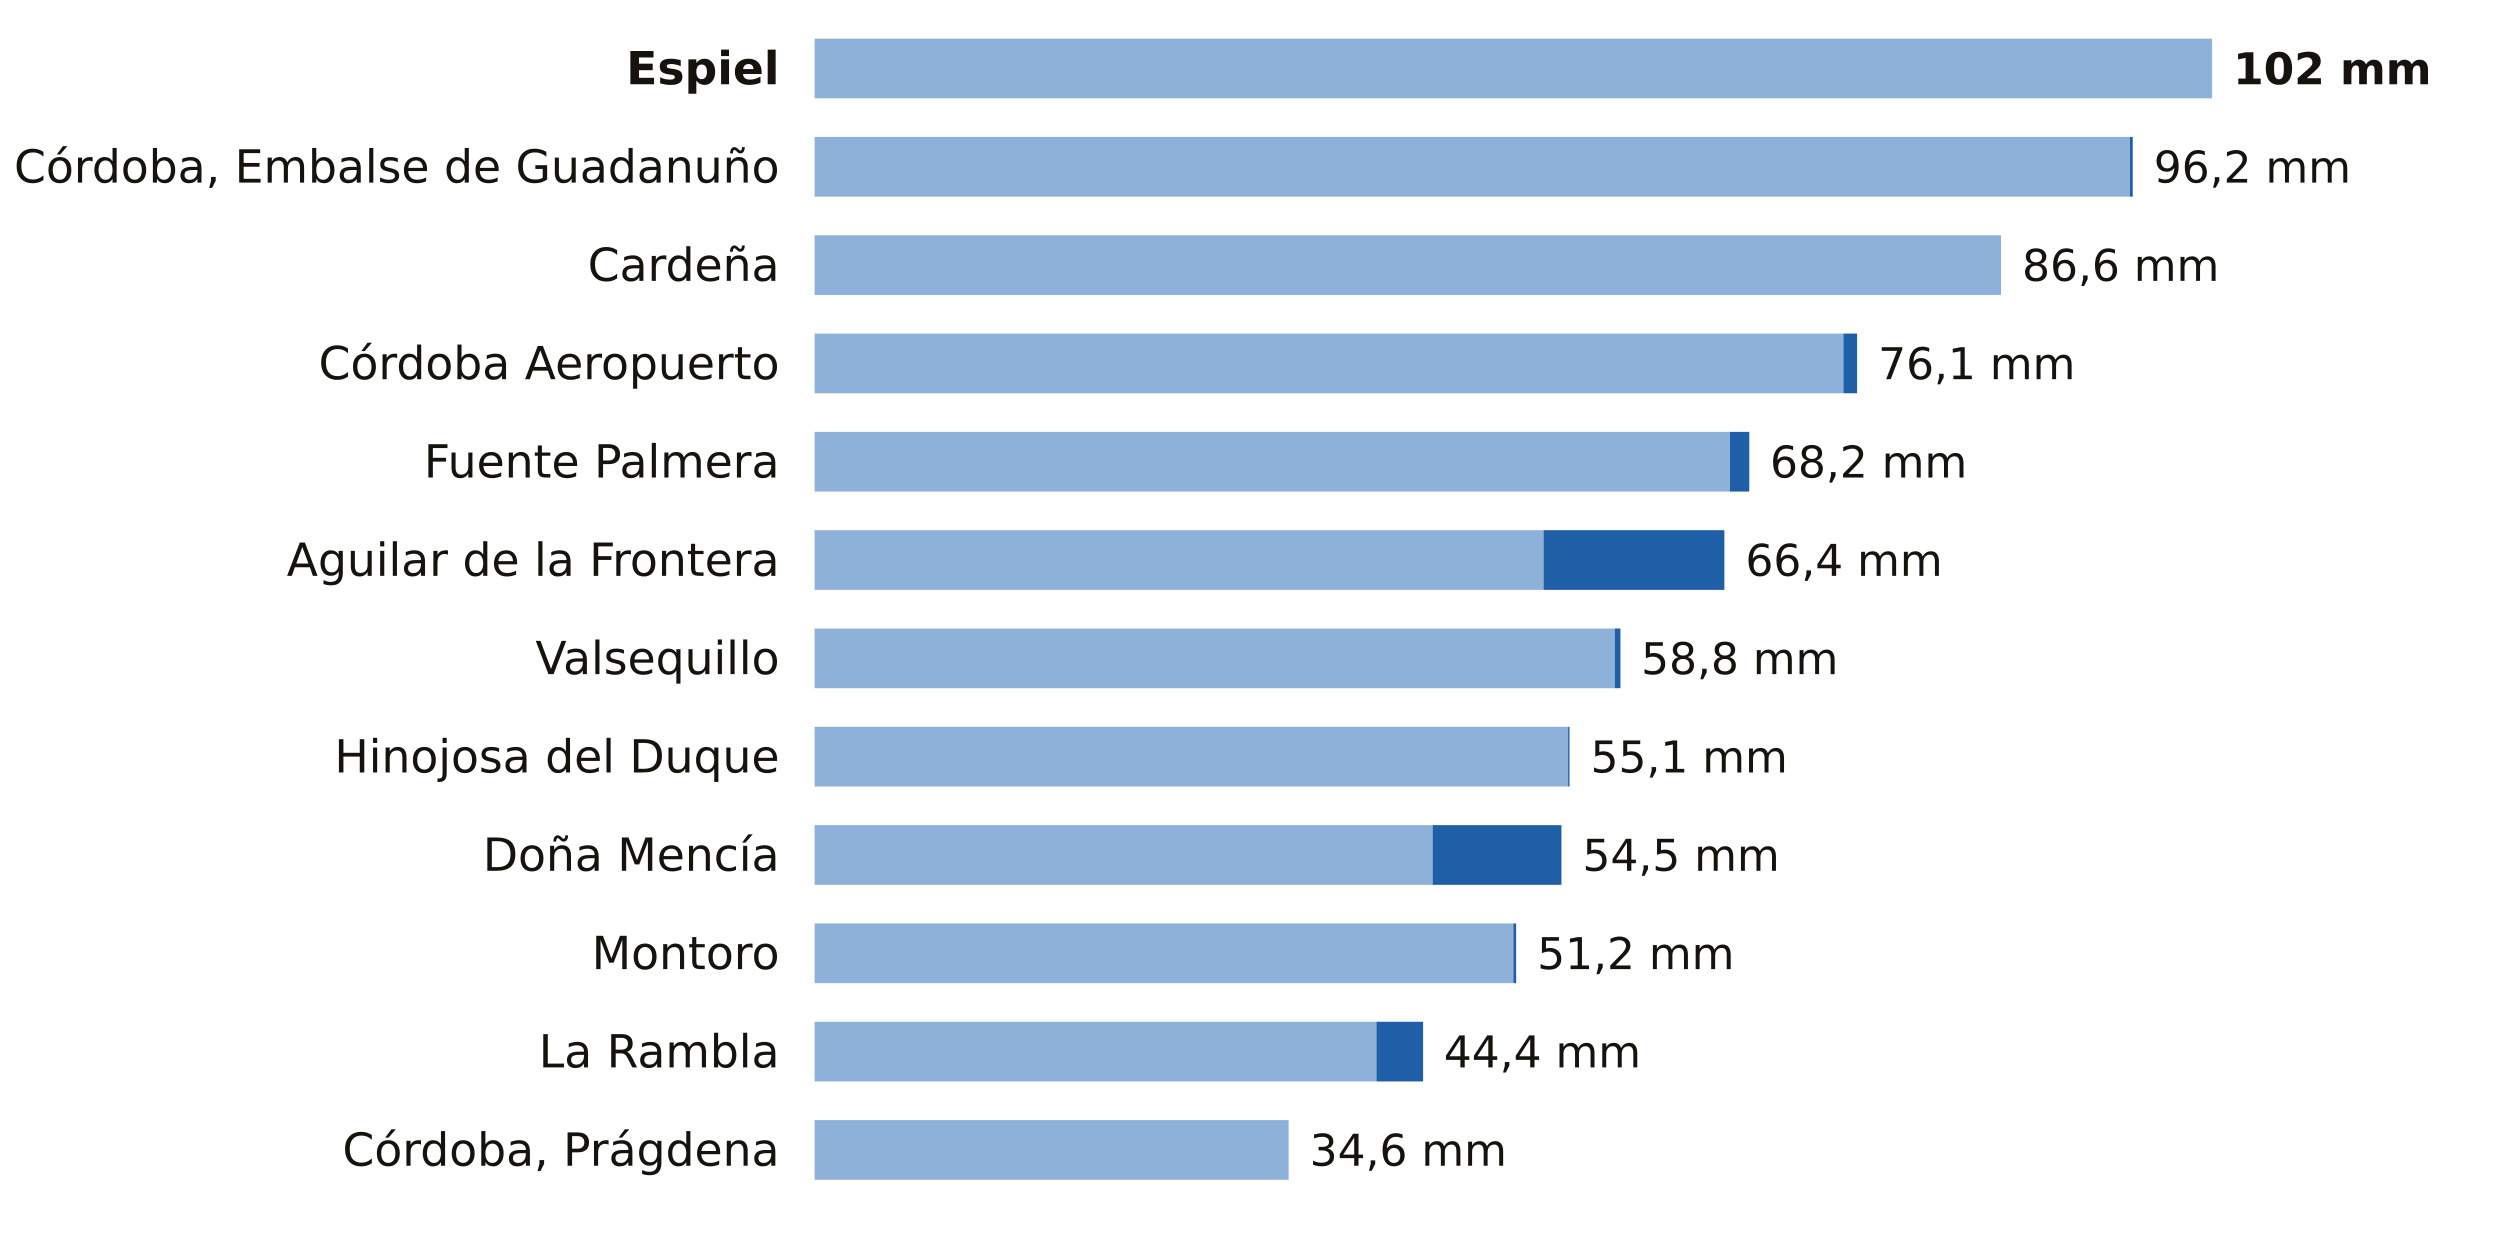
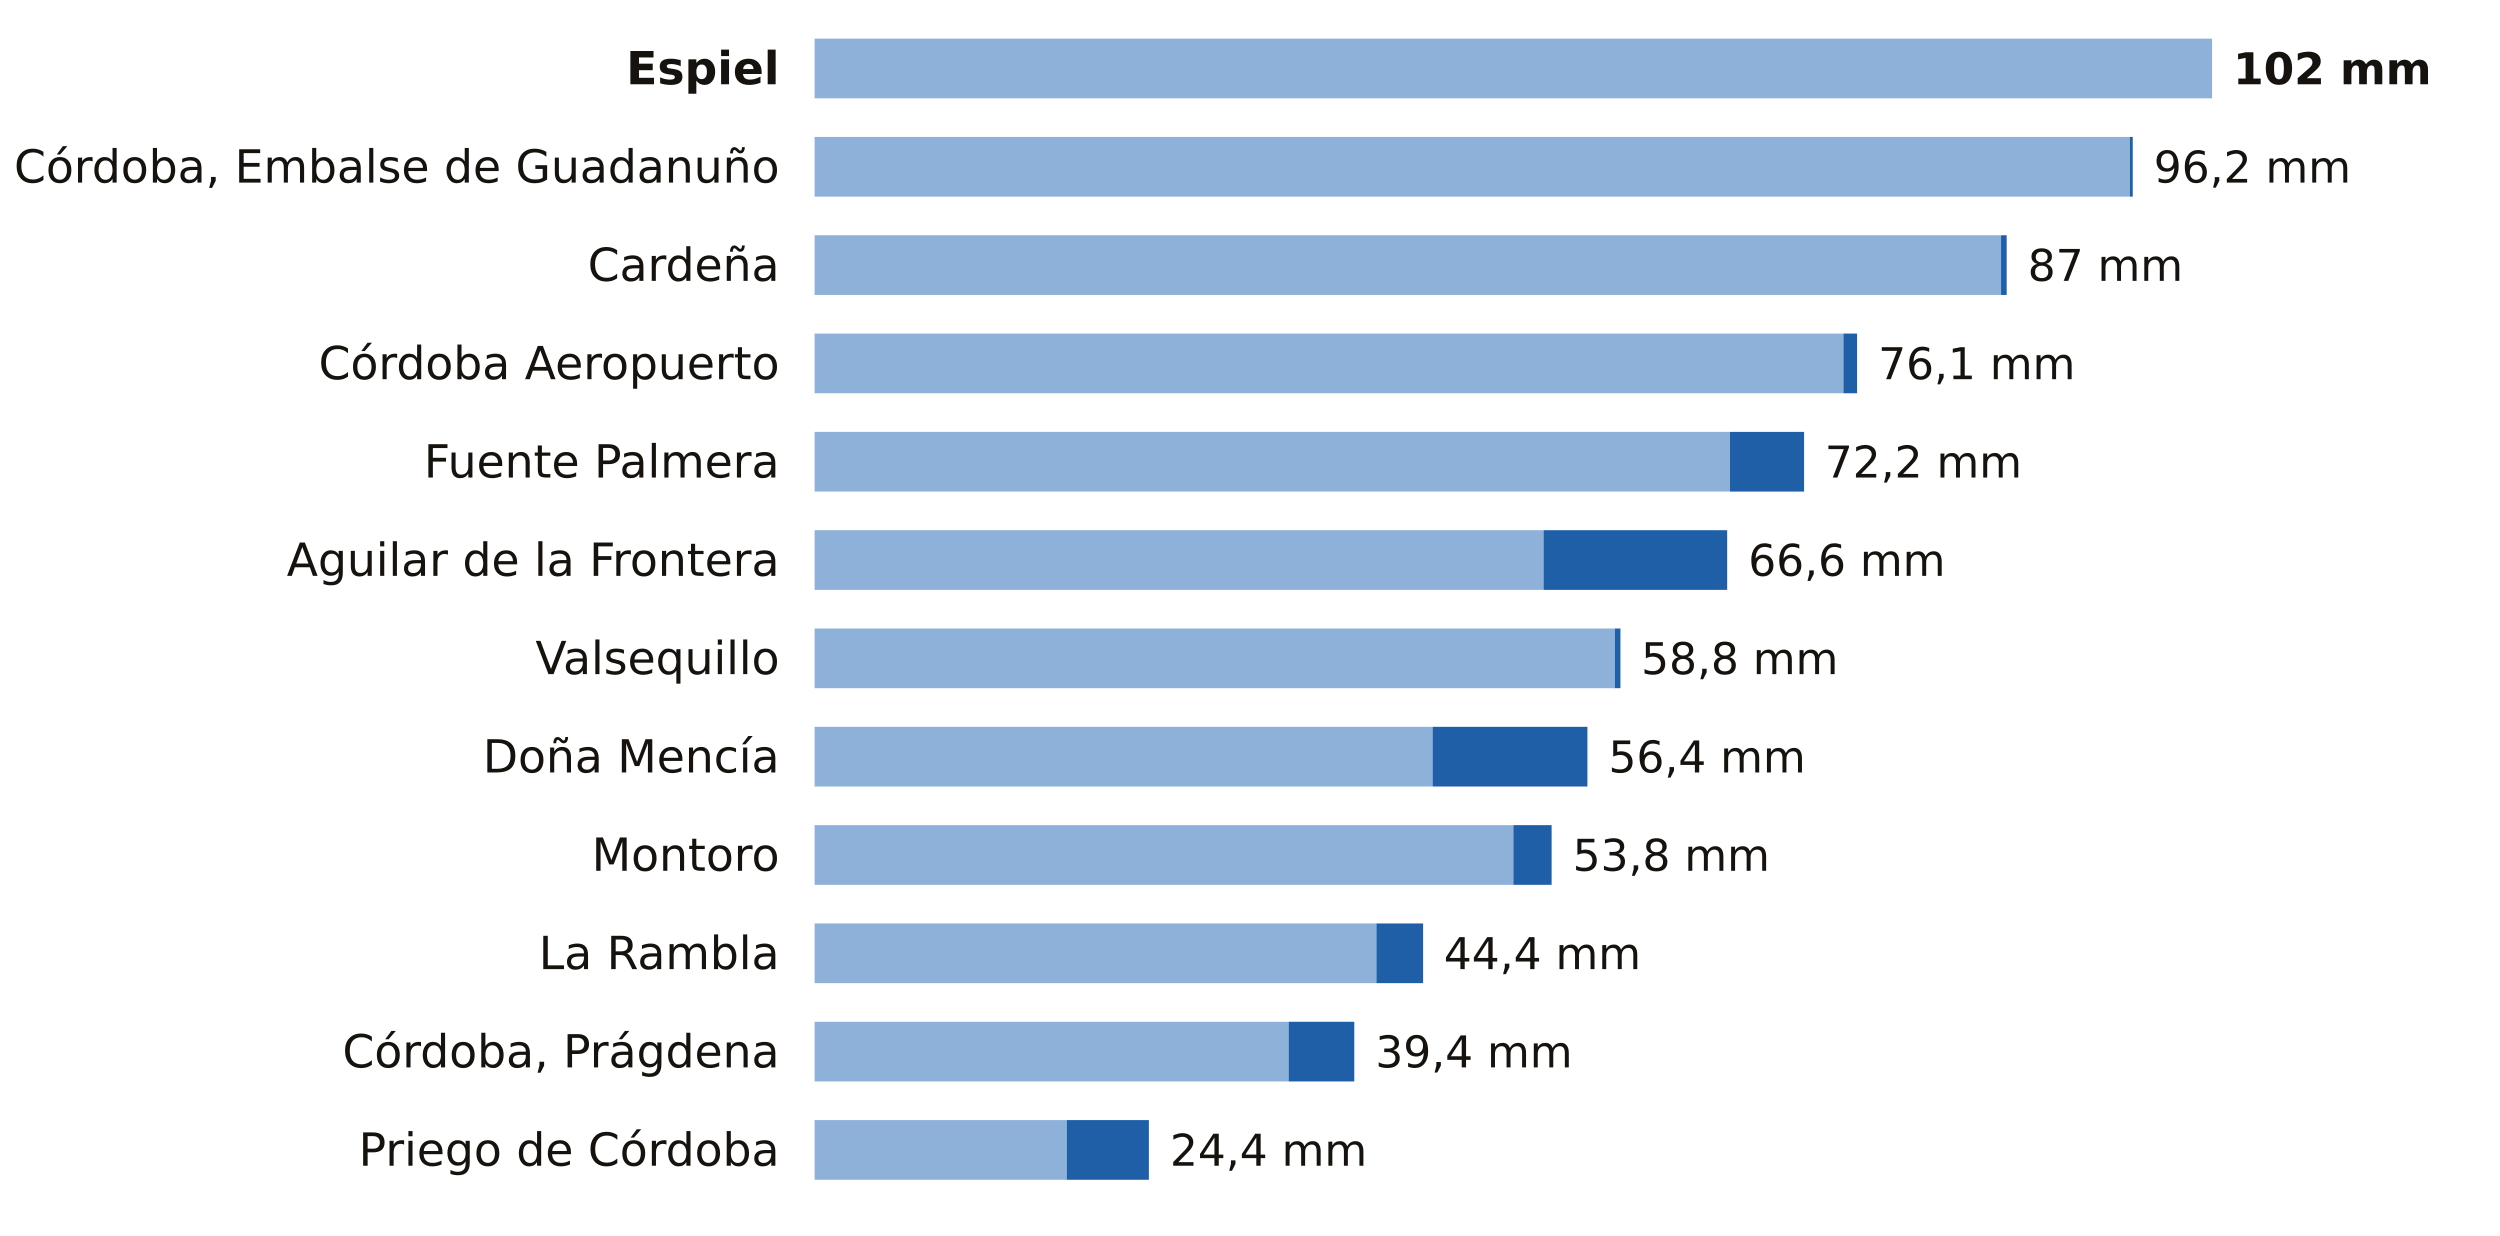
<svg xmlns="http://www.w3.org/2000/svg" viewBox="0 0 712 352" width="712" height="352" role="img" aria-label="La lluvia de los últimos 7 días en las estaciones de AEMET de Córdoba">
  <rect width="712" height="352" fill="#FFFFFF" />
  <text x="222.0" y="24.0" font-size="13" fill="#16130F" text-anchor="end" font-weight="600" font-family="Public Sans, DejaVu Sans, Arial, sans-serif">Espiel</text>
  <rect x="232" y="11" width="398.0" height="17" fill="#8EB1DA" />
  <text x="636.0" y="24.0" font-size="12.5" fill="#16130F" text-anchor="start" font-weight="700" font-family="Public Sans, DejaVu Sans, Arial, sans-serif">102 mm</text>
  <text x="222.0" y="52.0" font-size="13" fill="#16130F" text-anchor="end" font-weight="400" font-family="Public Sans, DejaVu Sans, Arial, sans-serif">Córdoba, Embalse de Guadanuño</text>
  <rect x="232" y="39" width="374.6" height="17" fill="#8EB1DA" />
  <rect x="606.6" y="39" width="0.8" height="17" fill="#1F5FA8" />
  <text x="613.4" y="52.0" font-size="12.5" fill="#16130F" text-anchor="start" font-weight="500" font-family="Public Sans, DejaVu Sans, Arial, sans-serif">96,2 mm</text>
  <text x="222.0" y="80.0" font-size="13" fill="#16130F" text-anchor="end" font-weight="400" font-family="Public Sans, DejaVu Sans, Arial, sans-serif">Cardeña</text>
  <rect x="232" y="67" width="337.9" height="17" fill="#8EB1DA" />
-   <text x="575.9" y="80.0" font-size="12.5" fill="#16130F" text-anchor="start" font-weight="500" font-family="Public Sans, DejaVu Sans, Arial, sans-serif">86,6 mm</text>
+   <rect x="569.9" y="67" width="1.6" height="17" fill="#1F5FA8" />
+   <text x="577.5" y="80.0" font-size="12.5" fill="#16130F" text-anchor="start" font-weight="500" font-family="Public Sans, DejaVu Sans, Arial, sans-serif">87 mm</text>
  <text x="222.0" y="108.0" font-size="13" fill="#16130F" text-anchor="end" font-weight="400" font-family="Public Sans, DejaVu Sans, Arial, sans-serif">Córdoba Aeropuerto</text>
  <rect x="232" y="95" width="293.0" height="17" fill="#8EB1DA" />
  <rect x="525.0" y="95" width="3.9" height="17" fill="#1F5FA8" />
  <text x="534.9" y="108.0" font-size="12.5" fill="#16130F" text-anchor="start" font-weight="500" font-family="Public Sans, DejaVu Sans, Arial, sans-serif">76,1 mm</text>
  <text x="222.0" y="136.0" font-size="13" fill="#16130F" text-anchor="end" font-weight="400" font-family="Public Sans, DejaVu Sans, Arial, sans-serif">Fuente Palmera</text>
  <rect x="232" y="123" width="260.7" height="17" fill="#8EB1DA" />
-   <rect x="492.7" y="123" width="5.5" height="17" fill="#1F5FA8" />
-   <text x="504.1" y="136.0" font-size="12.5" fill="#16130F" text-anchor="start" font-weight="500" font-family="Public Sans, DejaVu Sans, Arial, sans-serif">68,2 mm</text>
+   <rect x="492.7" y="123" width="21.1" height="17" fill="#1F5FA8" />
+   <text x="519.7" y="136.0" font-size="12.5" fill="#16130F" text-anchor="start" font-weight="500" font-family="Public Sans, DejaVu Sans, Arial, sans-serif">72,2 mm</text>
  <text x="222.0" y="164.0" font-size="13" fill="#16130F" text-anchor="end" font-weight="400" font-family="Public Sans, DejaVu Sans, Arial, sans-serif">Aguilar de la Frontera</text>
  <rect x="232" y="151" width="207.6" height="17" fill="#8EB1DA" />
-   <rect x="439.6" y="151" width="51.5" height="17" fill="#1F5FA8" />
-   <text x="497.1" y="164.0" font-size="12.5" fill="#16130F" text-anchor="start" font-weight="500" font-family="Public Sans, DejaVu Sans, Arial, sans-serif">66,4 mm</text>
+   <rect x="439.6" y="151" width="52.3" height="17" fill="#1F5FA8" />
+   <text x="497.9" y="164.0" font-size="12.5" fill="#16130F" text-anchor="start" font-weight="500" font-family="Public Sans, DejaVu Sans, Arial, sans-serif">66,6 mm</text>
  <text x="222.0" y="192.0" font-size="13" fill="#16130F" text-anchor="end" font-weight="400" font-family="Public Sans, DejaVu Sans, Arial, sans-serif">Valsequillo</text>
  <rect x="232" y="179" width="227.9" height="17" fill="#8EB1DA" />
  <rect x="459.9" y="179" width="1.6" height="17" fill="#1F5FA8" />
  <text x="467.4" y="192.0" font-size="12.5" fill="#16130F" text-anchor="start" font-weight="500" font-family="Public Sans, DejaVu Sans, Arial, sans-serif">58,8 mm</text>
-   <text x="222.0" y="220.0" font-size="13" fill="#16130F" text-anchor="end" font-weight="400" font-family="Public Sans, DejaVu Sans, Arial, sans-serif">Hinojosa del Duque</text>
-   <rect x="232" y="207" width="214.6" height="17" fill="#8EB1DA" />
-   <rect x="446.6" y="207" width="0.4" height="17" fill="#1F5FA8" />
-   <text x="453.0" y="220.0" font-size="12.5" fill="#16130F" text-anchor="start" font-weight="500" font-family="Public Sans, DejaVu Sans, Arial, sans-serif">55,1 mm</text>
-   <text x="222.0" y="248.0" font-size="13" fill="#16130F" text-anchor="end" font-weight="400" font-family="Public Sans, DejaVu Sans, Arial, sans-serif">Doña Mencía</text>
-   <rect x="232" y="235" width="176.0" height="17" fill="#8EB1DA" />
-   <rect x="408.0" y="235" width="36.7" height="17" fill="#1F5FA8" />
-   <text x="450.7" y="248.0" font-size="12.5" fill="#16130F" text-anchor="start" font-weight="500" font-family="Public Sans, DejaVu Sans, Arial, sans-serif">54,5 mm</text>
-   <text x="222.0" y="276.0" font-size="13" fill="#16130F" text-anchor="end" font-weight="400" font-family="Public Sans, DejaVu Sans, Arial, sans-serif">Montoro</text>
-   <rect x="232" y="263" width="199.0" height="17" fill="#8EB1DA" />
-   <rect x="431.0" y="263" width="0.8" height="17" fill="#1F5FA8" />
-   <text x="437.8" y="276.0" font-size="12.5" fill="#16130F" text-anchor="start" font-weight="500" font-family="Public Sans, DejaVu Sans, Arial, sans-serif">51,2 mm</text>
-   <text x="222.0" y="304.0" font-size="13" fill="#16130F" text-anchor="end" font-weight="400" font-family="Public Sans, DejaVu Sans, Arial, sans-serif">La Rambla</text>
-   <rect x="232" y="291" width="160.0" height="17" fill="#8EB1DA" />
-   <rect x="392.0" y="291" width="13.3" height="17" fill="#1F5FA8" />
-   <text x="411.2" y="304.0" font-size="12.5" fill="#16130F" text-anchor="start" font-weight="500" font-family="Public Sans, DejaVu Sans, Arial, sans-serif">44,4 mm</text>
-   <text x="222.0" y="332.0" font-size="13" fill="#16130F" text-anchor="end" font-weight="400" font-family="Public Sans, DejaVu Sans, Arial, sans-serif">Córdoba, Prágdena</text>
-   <rect x="232" y="319" width="135.0" height="17" fill="#8EB1DA" />
-   <text x="373.0" y="332.0" font-size="12.5" fill="#16130F" text-anchor="start" font-weight="500" font-family="Public Sans, DejaVu Sans, Arial, sans-serif">34,6 mm</text>
+   <text x="222.0" y="220.0" font-size="13" fill="#16130F" text-anchor="end" font-weight="400" font-family="Public Sans, DejaVu Sans, Arial, sans-serif">Doña Mencía</text>
+   <rect x="232" y="207" width="176.0" height="17" fill="#8EB1DA" />
+   <rect x="408.0" y="207" width="44.1" height="17" fill="#1F5FA8" />
+   <text x="458.1" y="220.0" font-size="12.5" fill="#16130F" text-anchor="start" font-weight="500" font-family="Public Sans, DejaVu Sans, Arial, sans-serif">56,4 mm</text>
+   <text x="222.0" y="248.0" font-size="13" fill="#16130F" text-anchor="end" font-weight="400" font-family="Public Sans, DejaVu Sans, Arial, sans-serif">Montoro</text>
+   <rect x="232" y="235" width="199.0" height="17" fill="#8EB1DA" />
+   <rect x="431.0" y="235" width="10.9" height="17" fill="#1F5FA8" />
+   <text x="447.9" y="248.0" font-size="12.5" fill="#16130F" text-anchor="start" font-weight="500" font-family="Public Sans, DejaVu Sans, Arial, sans-serif">53,8 mm</text>
+   <text x="222.0" y="276.0" font-size="13" fill="#16130F" text-anchor="end" font-weight="400" font-family="Public Sans, DejaVu Sans, Arial, sans-serif">La Rambla</text>
+   <rect x="232" y="263" width="160.0" height="17" fill="#8EB1DA" />
+   <rect x="392.0" y="263" width="13.3" height="17" fill="#1F5FA8" />
+   <text x="411.2" y="276.0" font-size="12.5" fill="#16130F" text-anchor="start" font-weight="500" font-family="Public Sans, DejaVu Sans, Arial, sans-serif">44,4 mm</text>
+   <text x="222.0" y="304.0" font-size="13" fill="#16130F" text-anchor="end" font-weight="400" font-family="Public Sans, DejaVu Sans, Arial, sans-serif">Córdoba, Prágdena</text>
+   <rect x="232" y="291" width="135.0" height="17" fill="#8EB1DA" />
+   <rect x="367.0" y="291" width="18.7" height="17" fill="#1F5FA8" />
+   <text x="391.7" y="304.0" font-size="12.5" fill="#16130F" text-anchor="start" font-weight="500" font-family="Public Sans, DejaVu Sans, Arial, sans-serif">39,4 mm</text>
+   <text x="222.0" y="332.0" font-size="13" fill="#16130F" text-anchor="end" font-weight="400" font-family="Public Sans, DejaVu Sans, Arial, sans-serif">Priego de Córdoba</text>
+   <rect x="232" y="319" width="71.8" height="17" fill="#8EB1DA" />
+   <rect x="303.8" y="319" width="23.4" height="17" fill="#1F5FA8" />
+   <text x="333.2" y="332.0" font-size="12.5" fill="#16130F" text-anchor="start" font-weight="500" font-family="Public Sans, DejaVu Sans, Arial, sans-serif">24,4 mm</text>
</svg>
